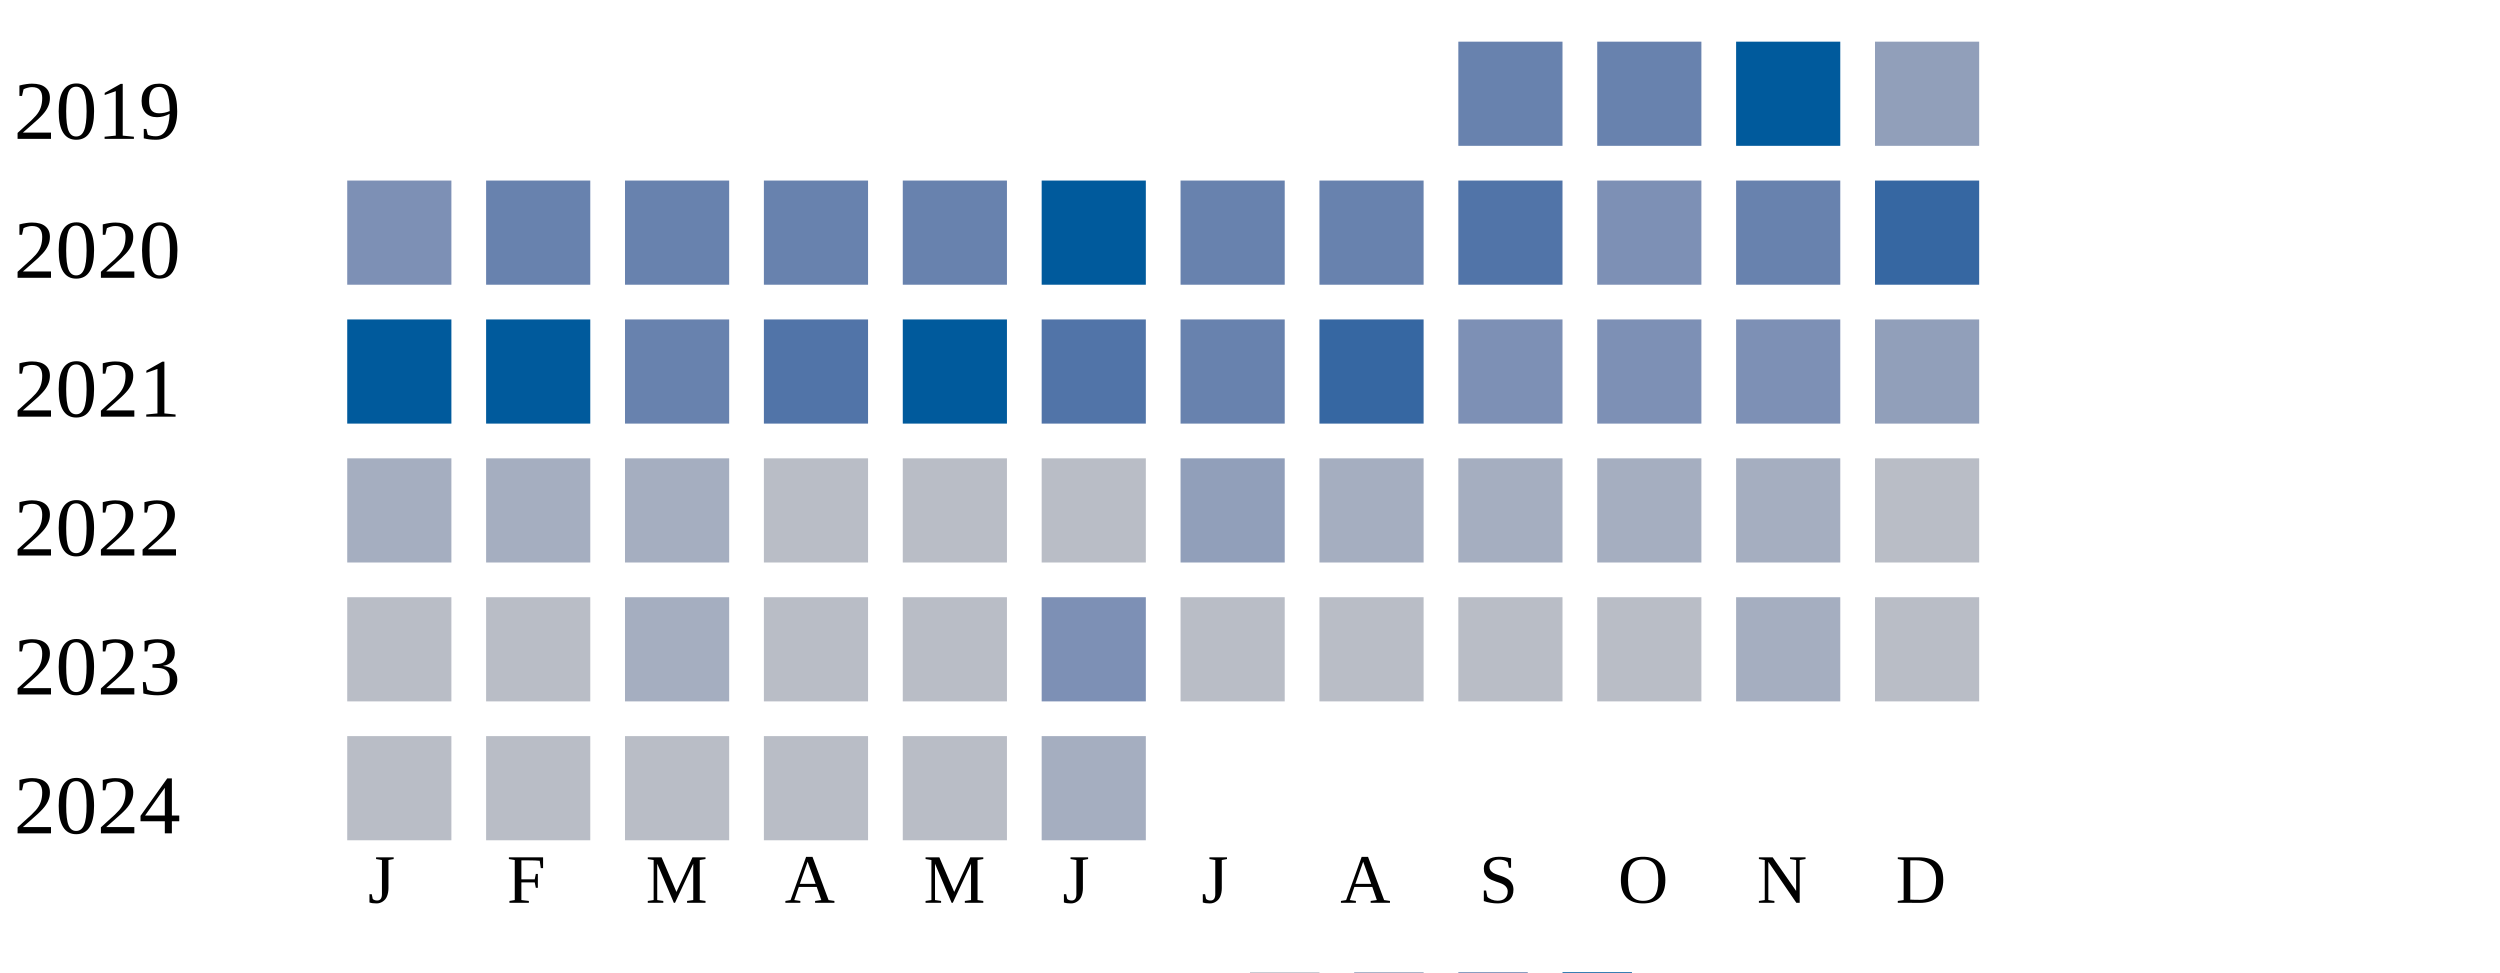
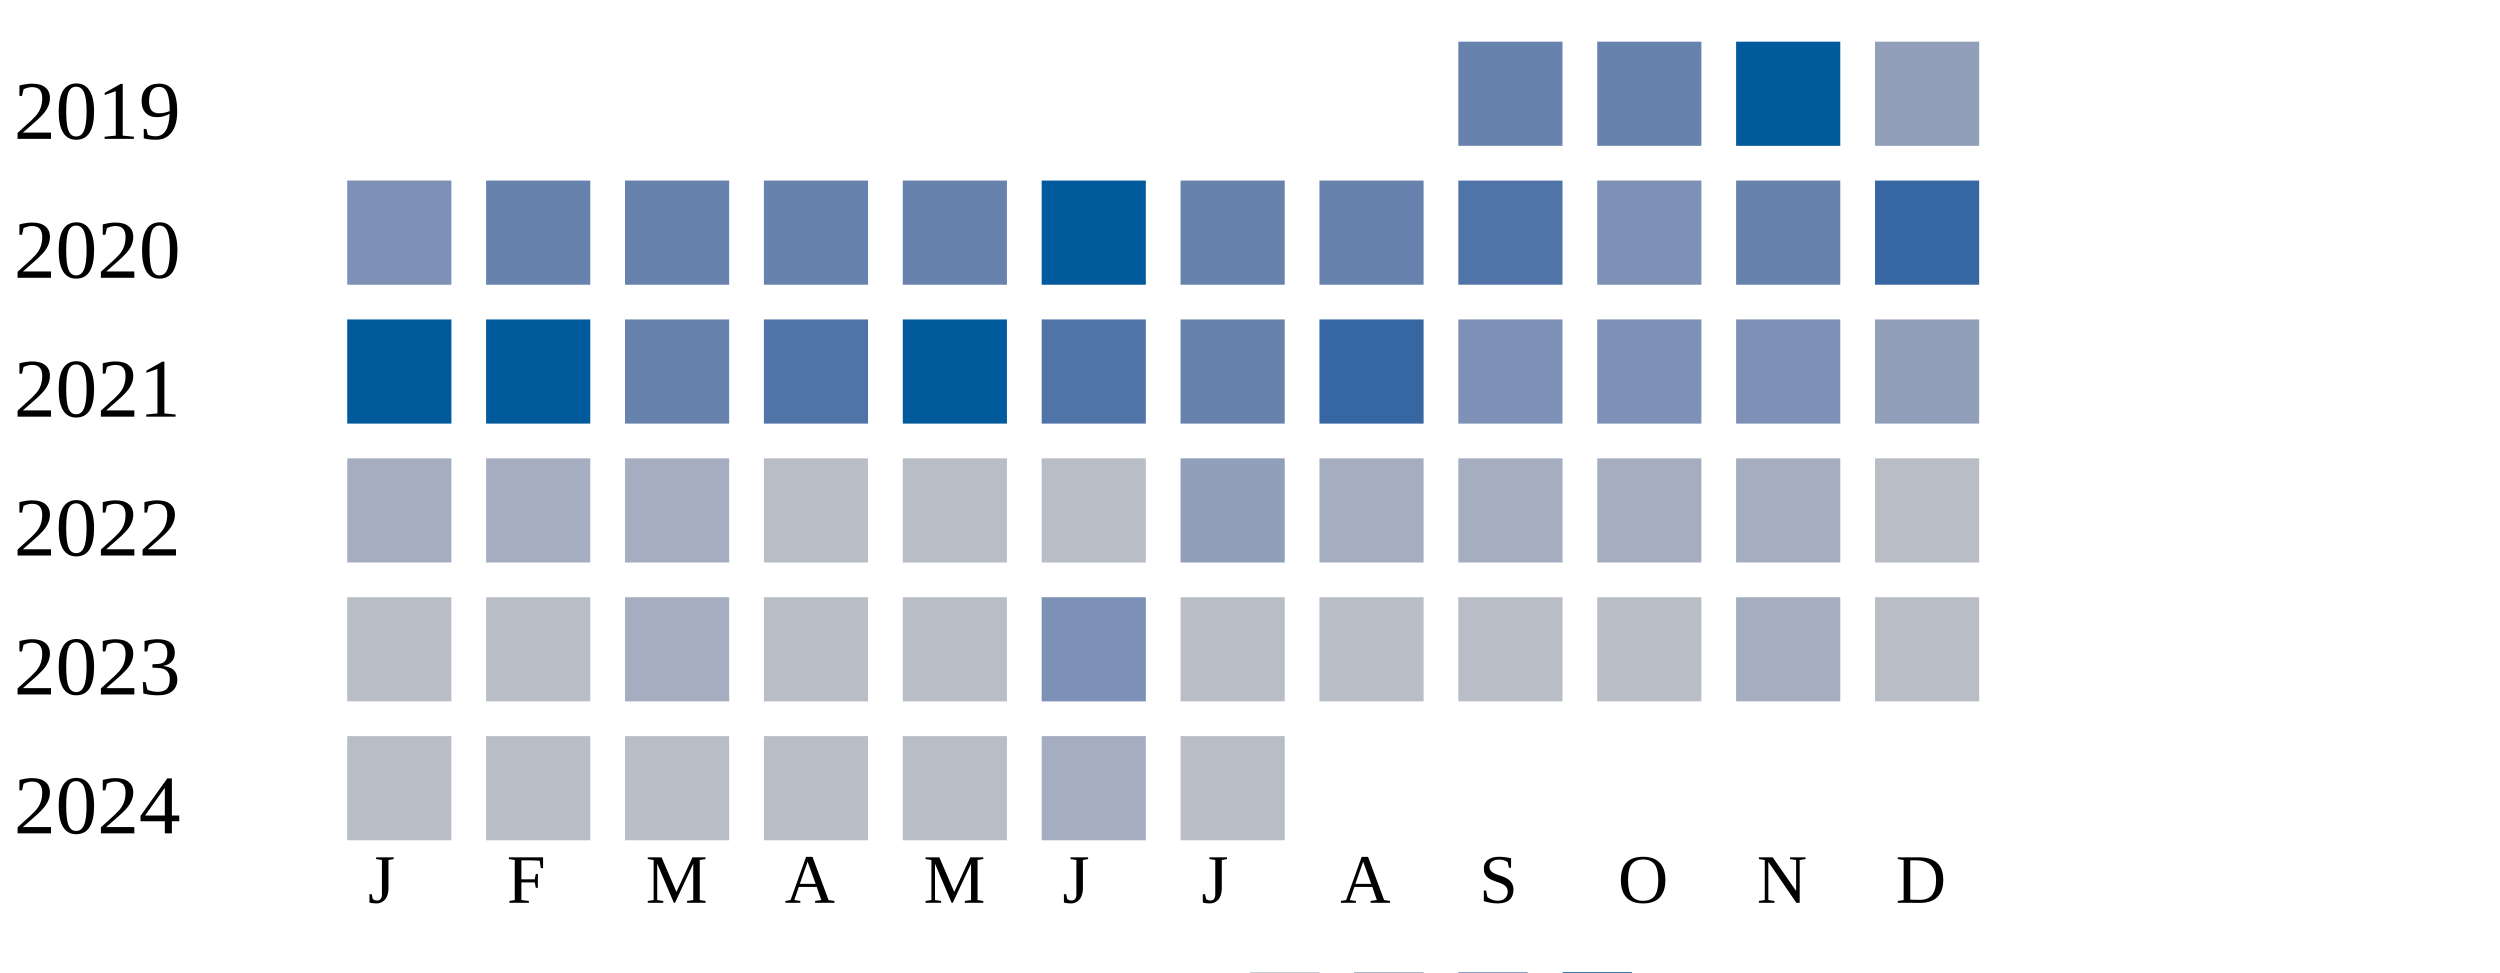
<svg xmlns="http://www.w3.org/2000/svg" width="360" height="140">
  <g transform="translate(0 0)">
    <text x="2" y="20">2019</text>
    <rect x="210" y="6" width="15" height="15" fill="#6882ae" />
    <rect x="230" y="6" width="15" height="15" fill="#6882ae" />
    <rect x="250" y="6" width="15" height="15" fill="#005a9c" />
    <rect x="270" y="6" width="15" height="15" fill="#919fba" />
  </g>
  <g transform="translate(0 20)">
    <text x="2" y="20">2020</text>
    <rect x="50" y="6" width="15" height="15" fill="#7d90b5" />
    <rect x="70" y="6" width="15" height="15" fill="#6882ae" />
    <rect x="90" y="6" width="15" height="15" fill="#6882ae" />
    <rect x="110" y="6" width="15" height="15" fill="#6882ae" />
    <rect x="130" y="6" width="15" height="15" fill="#6882ae" />
    <rect x="150" y="6" width="15" height="15" fill="#005a9c" />
    <rect x="170" y="6" width="15" height="15" fill="#6882ae" />
    <rect x="190" y="6" width="15" height="15" fill="#6882ae" />
    <rect x="210" y="6" width="15" height="15" fill="#5174a8" />
    <rect x="230" y="6" width="15" height="15" fill="#7d90b5" />
    <rect x="250" y="6" width="15" height="15" fill="#6882ae" />
    <rect x="270" y="6" width="15" height="15" fill="#3667a2" />
  </g>
  <g transform="translate(0 40)">
    <text x="2" y="20">2021</text>
    <rect x="50" y="6" width="15" height="15" fill="#005a9c" />
    <rect x="70" y="6" width="15" height="15" fill="#005a9c" />
    <rect x="90" y="6" width="15" height="15" fill="#6882ae" />
    <rect x="110" y="6" width="15" height="15" fill="#5174a8" />
    <rect x="130" y="6" width="15" height="15" fill="#005a9c" />
    <rect x="150" y="6" width="15" height="15" fill="#5174a8" />
    <rect x="170" y="6" width="15" height="15" fill="#6882ae" />
    <rect x="190" y="6" width="15" height="15" fill="#3667a2" />
    <rect x="210" y="6" width="15" height="15" fill="#7d90b5" />
    <rect x="230" y="6" width="15" height="15" fill="#7d90b5" />
    <rect x="250" y="6" width="15" height="15" fill="#7d90b5" />
    <rect x="270" y="6" width="15" height="15" fill="#919fba" />
  </g>
  <g transform="translate(0 60)">
    <text x="2" y="20">2022</text>
    <rect x="50" y="6" width="15" height="15" fill="#a5aec0" />
    <rect x="70" y="6" width="15" height="15" fill="#a5aec0" />
    <rect x="90" y="6" width="15" height="15" fill="#a5aec0" />
    <rect x="110" y="6" width="15" height="15" fill="#b9bdc6" />
    <rect x="130" y="6" width="15" height="15" fill="#b9bdc6" />
    <rect x="150" y="6" width="15" height="15" fill="#b9bdc6" />
    <rect x="170" y="6" width="15" height="15" fill="#919fba" />
    <rect x="190" y="6" width="15" height="15" fill="#a5aec0" />
    <rect x="210" y="6" width="15" height="15" fill="#a5aec0" />
    <rect x="230" y="6" width="15" height="15" fill="#a5aec0" />
    <rect x="250" y="6" width="15" height="15" fill="#a5aec0" />
    <rect x="270" y="6" width="15" height="15" fill="#b9bdc6" />
  </g>
  <g transform="translate(0 80)">
    <text x="2" y="20">2023</text>
    <rect x="50" y="6" width="15" height="15" fill="#b9bdc6" />
    <rect x="70" y="6" width="15" height="15" fill="#b9bdc6" />
    <rect x="90" y="6" width="15" height="15" fill="#a5aec0" />
    <rect x="110" y="6" width="15" height="15" fill="#b9bdc6" />
    <rect x="130" y="6" width="15" height="15" fill="#b9bdc6" />
    <rect x="150" y="6" width="15" height="15" fill="#7d90b5" />
    <rect x="170" y="6" width="15" height="15" fill="#b9bdc6" />
    <rect x="190" y="6" width="15" height="15" fill="#b9bdc6" />
    <rect x="210" y="6" width="15" height="15" fill="#b9bdc6" />
    <rect x="230" y="6" width="15" height="15" fill="#b9bdc6" />
    <rect x="250" y="6" width="15" height="15" fill="#a5aec0" />
    <rect x="270" y="6" width="15" height="15" fill="#b9bdc6" />
  </g>
  <g transform="translate(0 100)">
    <text x="2" y="20">2024</text>
    <rect x="50" y="6" width="15" height="15" fill="#b9bdc6" />
    <rect x="70" y="6" width="15" height="15" fill="#b9bdc6" />
    <rect x="90" y="6" width="15" height="15" fill="#b9bdc6" />
    <rect x="110" y="6" width="15" height="15" fill="#b9bdc6" />
    <rect x="130" y="6" width="15" height="15" fill="#b9bdc6" />
    <rect x="150" y="6" width="15" height="15" fill="#a5aec0" />
+     <rect x="170" y="6" width="15" height="15" fill="#b9bdc6" />
  </g>
  <text style="font-size: 10px; text-align: center" x="53" y="130">J</text>
  <text style="font-size: 10px; text-align: center" x="73" y="130">F</text>
  <text style="font-size: 10px; text-align: center" x="93" y="130">M</text>
  <text style="font-size: 10px; text-align: center" x="113" y="130">A</text>
  <text style="font-size: 10px; text-align: center" x="133" y="130">M</text>
  <text style="font-size: 10px; text-align: center" x="153" y="130">J</text>
  <text style="font-size: 10px; text-align: center" x="173" y="130">J</text>
  <text style="font-size: 10px; text-align: center" x="193" y="130">A</text>
  <text style="font-size: 10px; text-align: center" x="213" y="130">S</text>
  <text style="font-size: 10px; text-align: center" x="233" y="130">O</text>
  <text style="font-size: 10px; text-align: center" x="253" y="130">N</text>
  <text style="font-size: 10px; text-align: center" x="273" y="130">D</text>
  <text style="font-size: 10px;" x="155" y="149">Less</text>
  <rect fill="#b9bdc6" width="10" height="10" x="180" y="140" />
  <rect fill="#919fba" width="10" height="10" x="195" y="140" />
  <rect fill="#6882ae" width="10" height="10" x="210" y="140" />
  <rect fill="#005a9c" width="10" height="10" x="225" y="140" />
  <text x="240" y="149" style="font-size: 10px;">More</text>
</svg>
